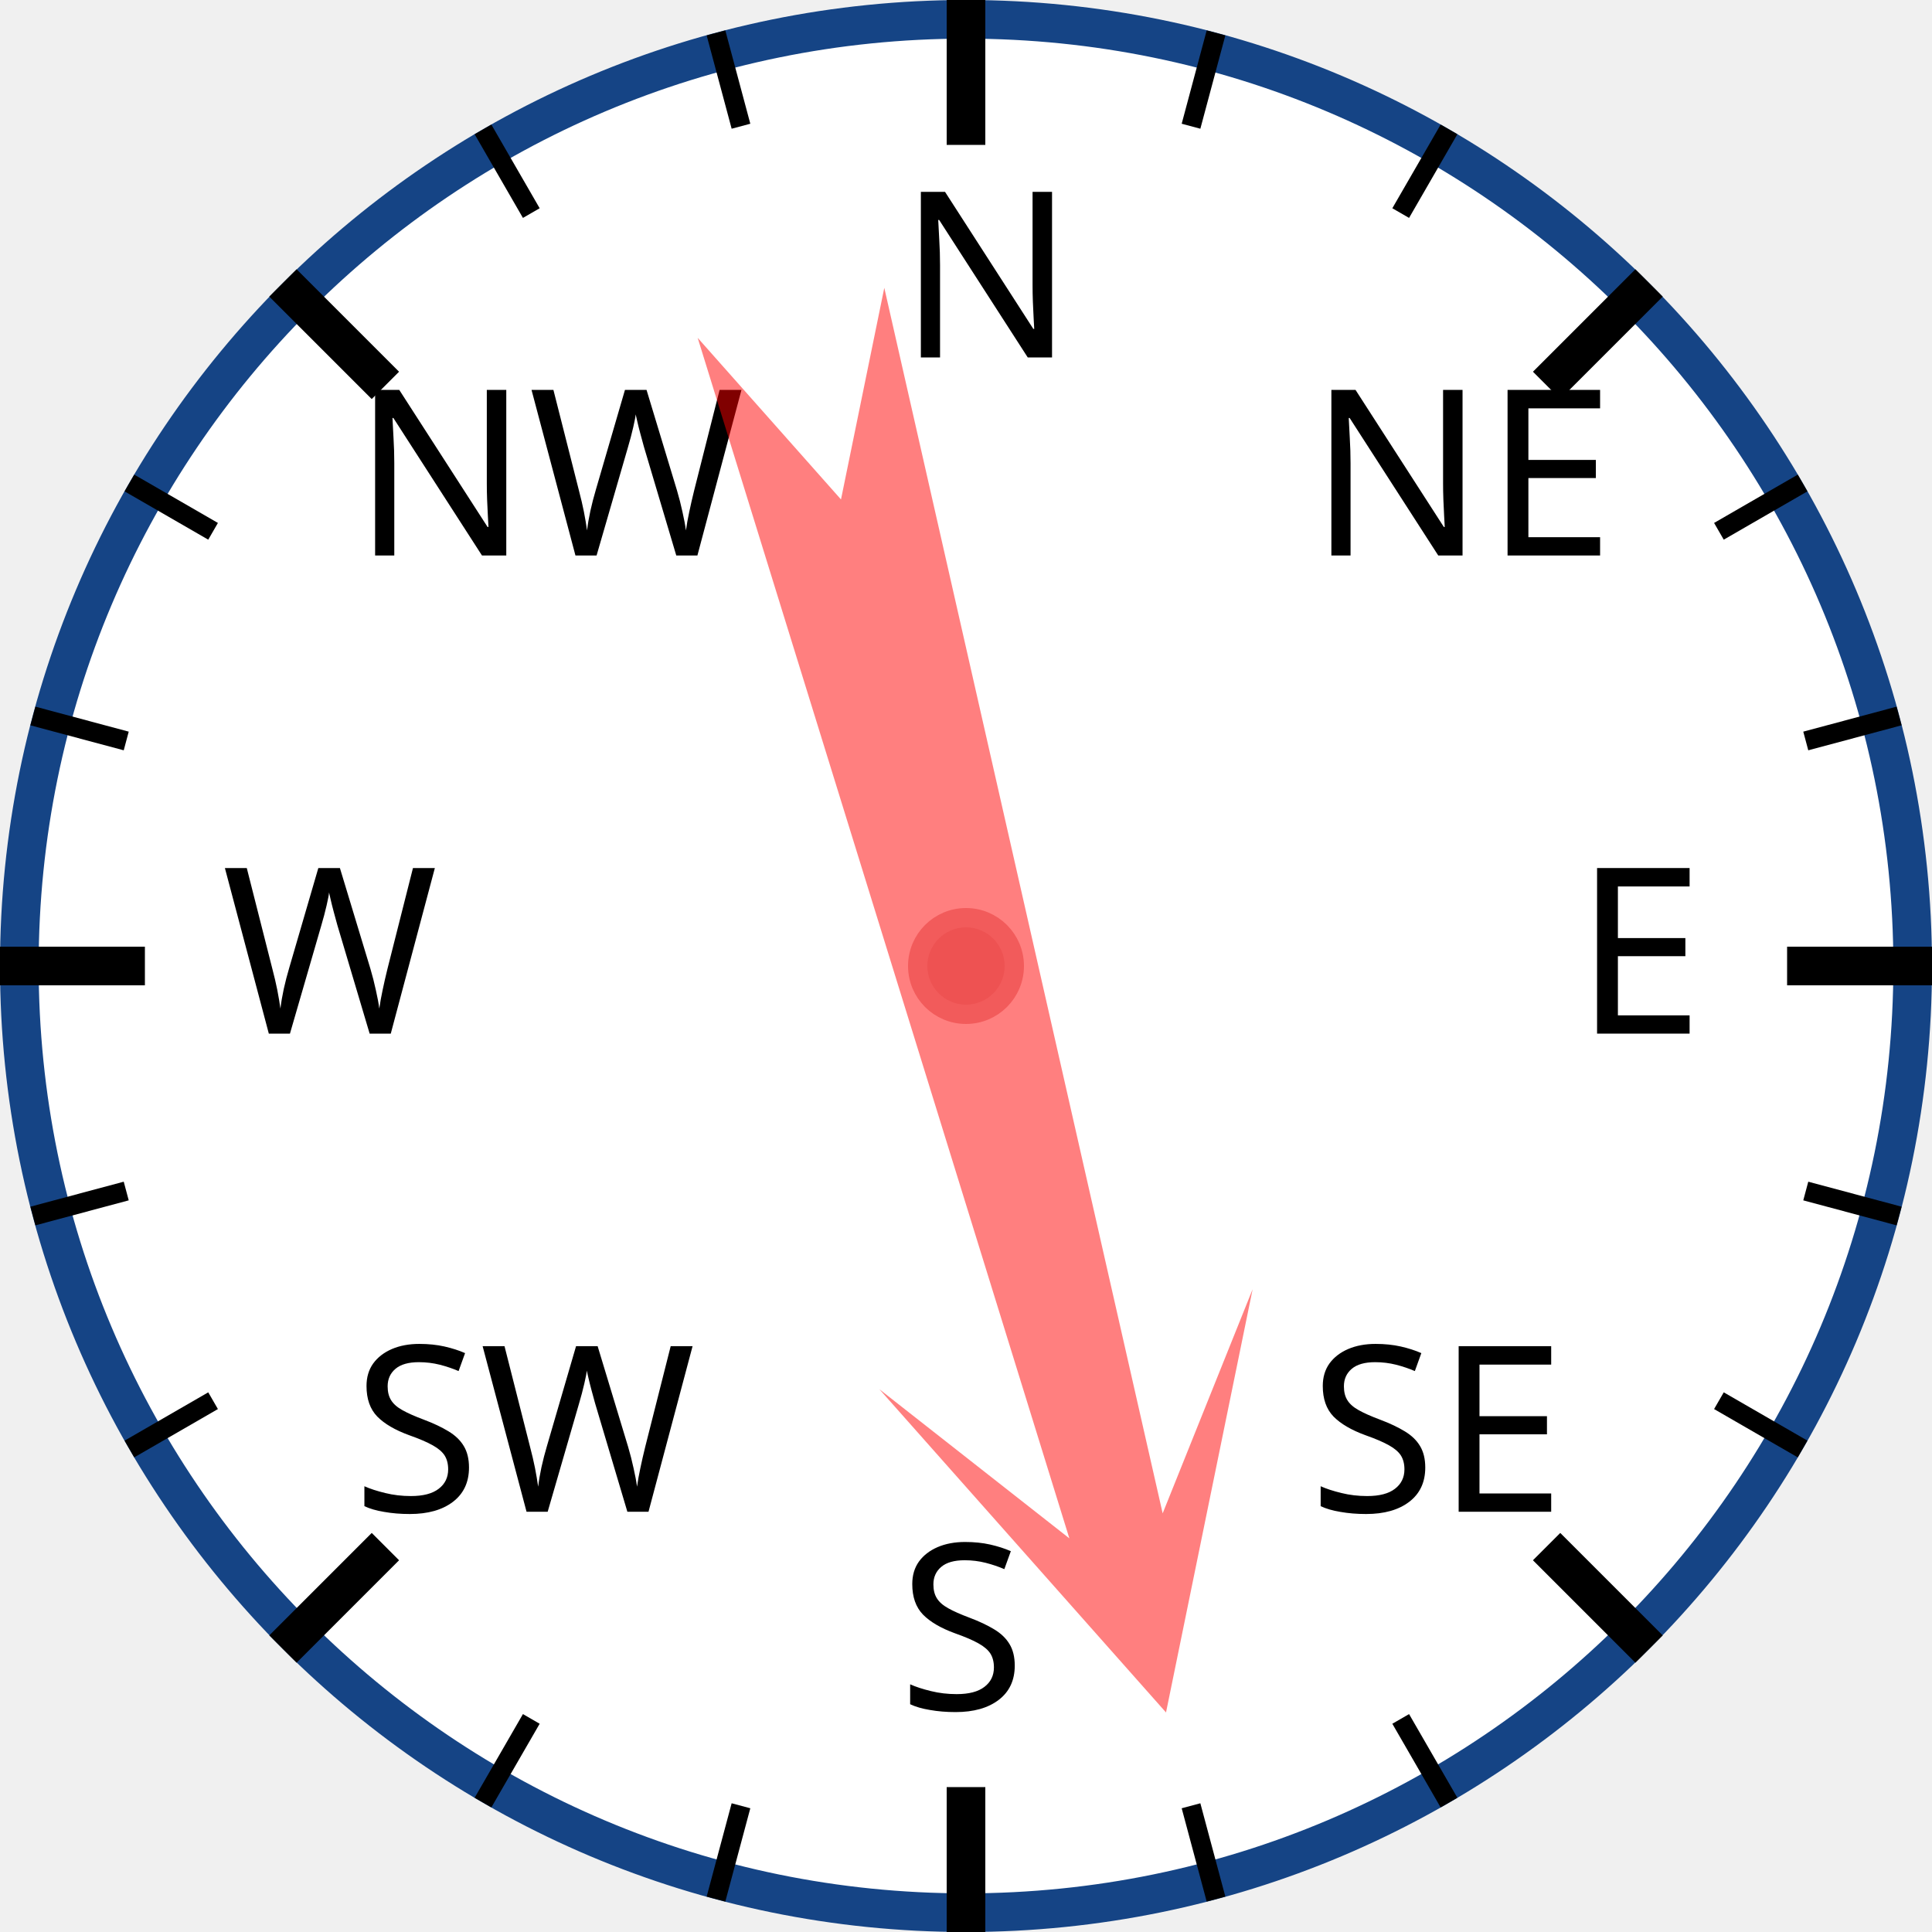
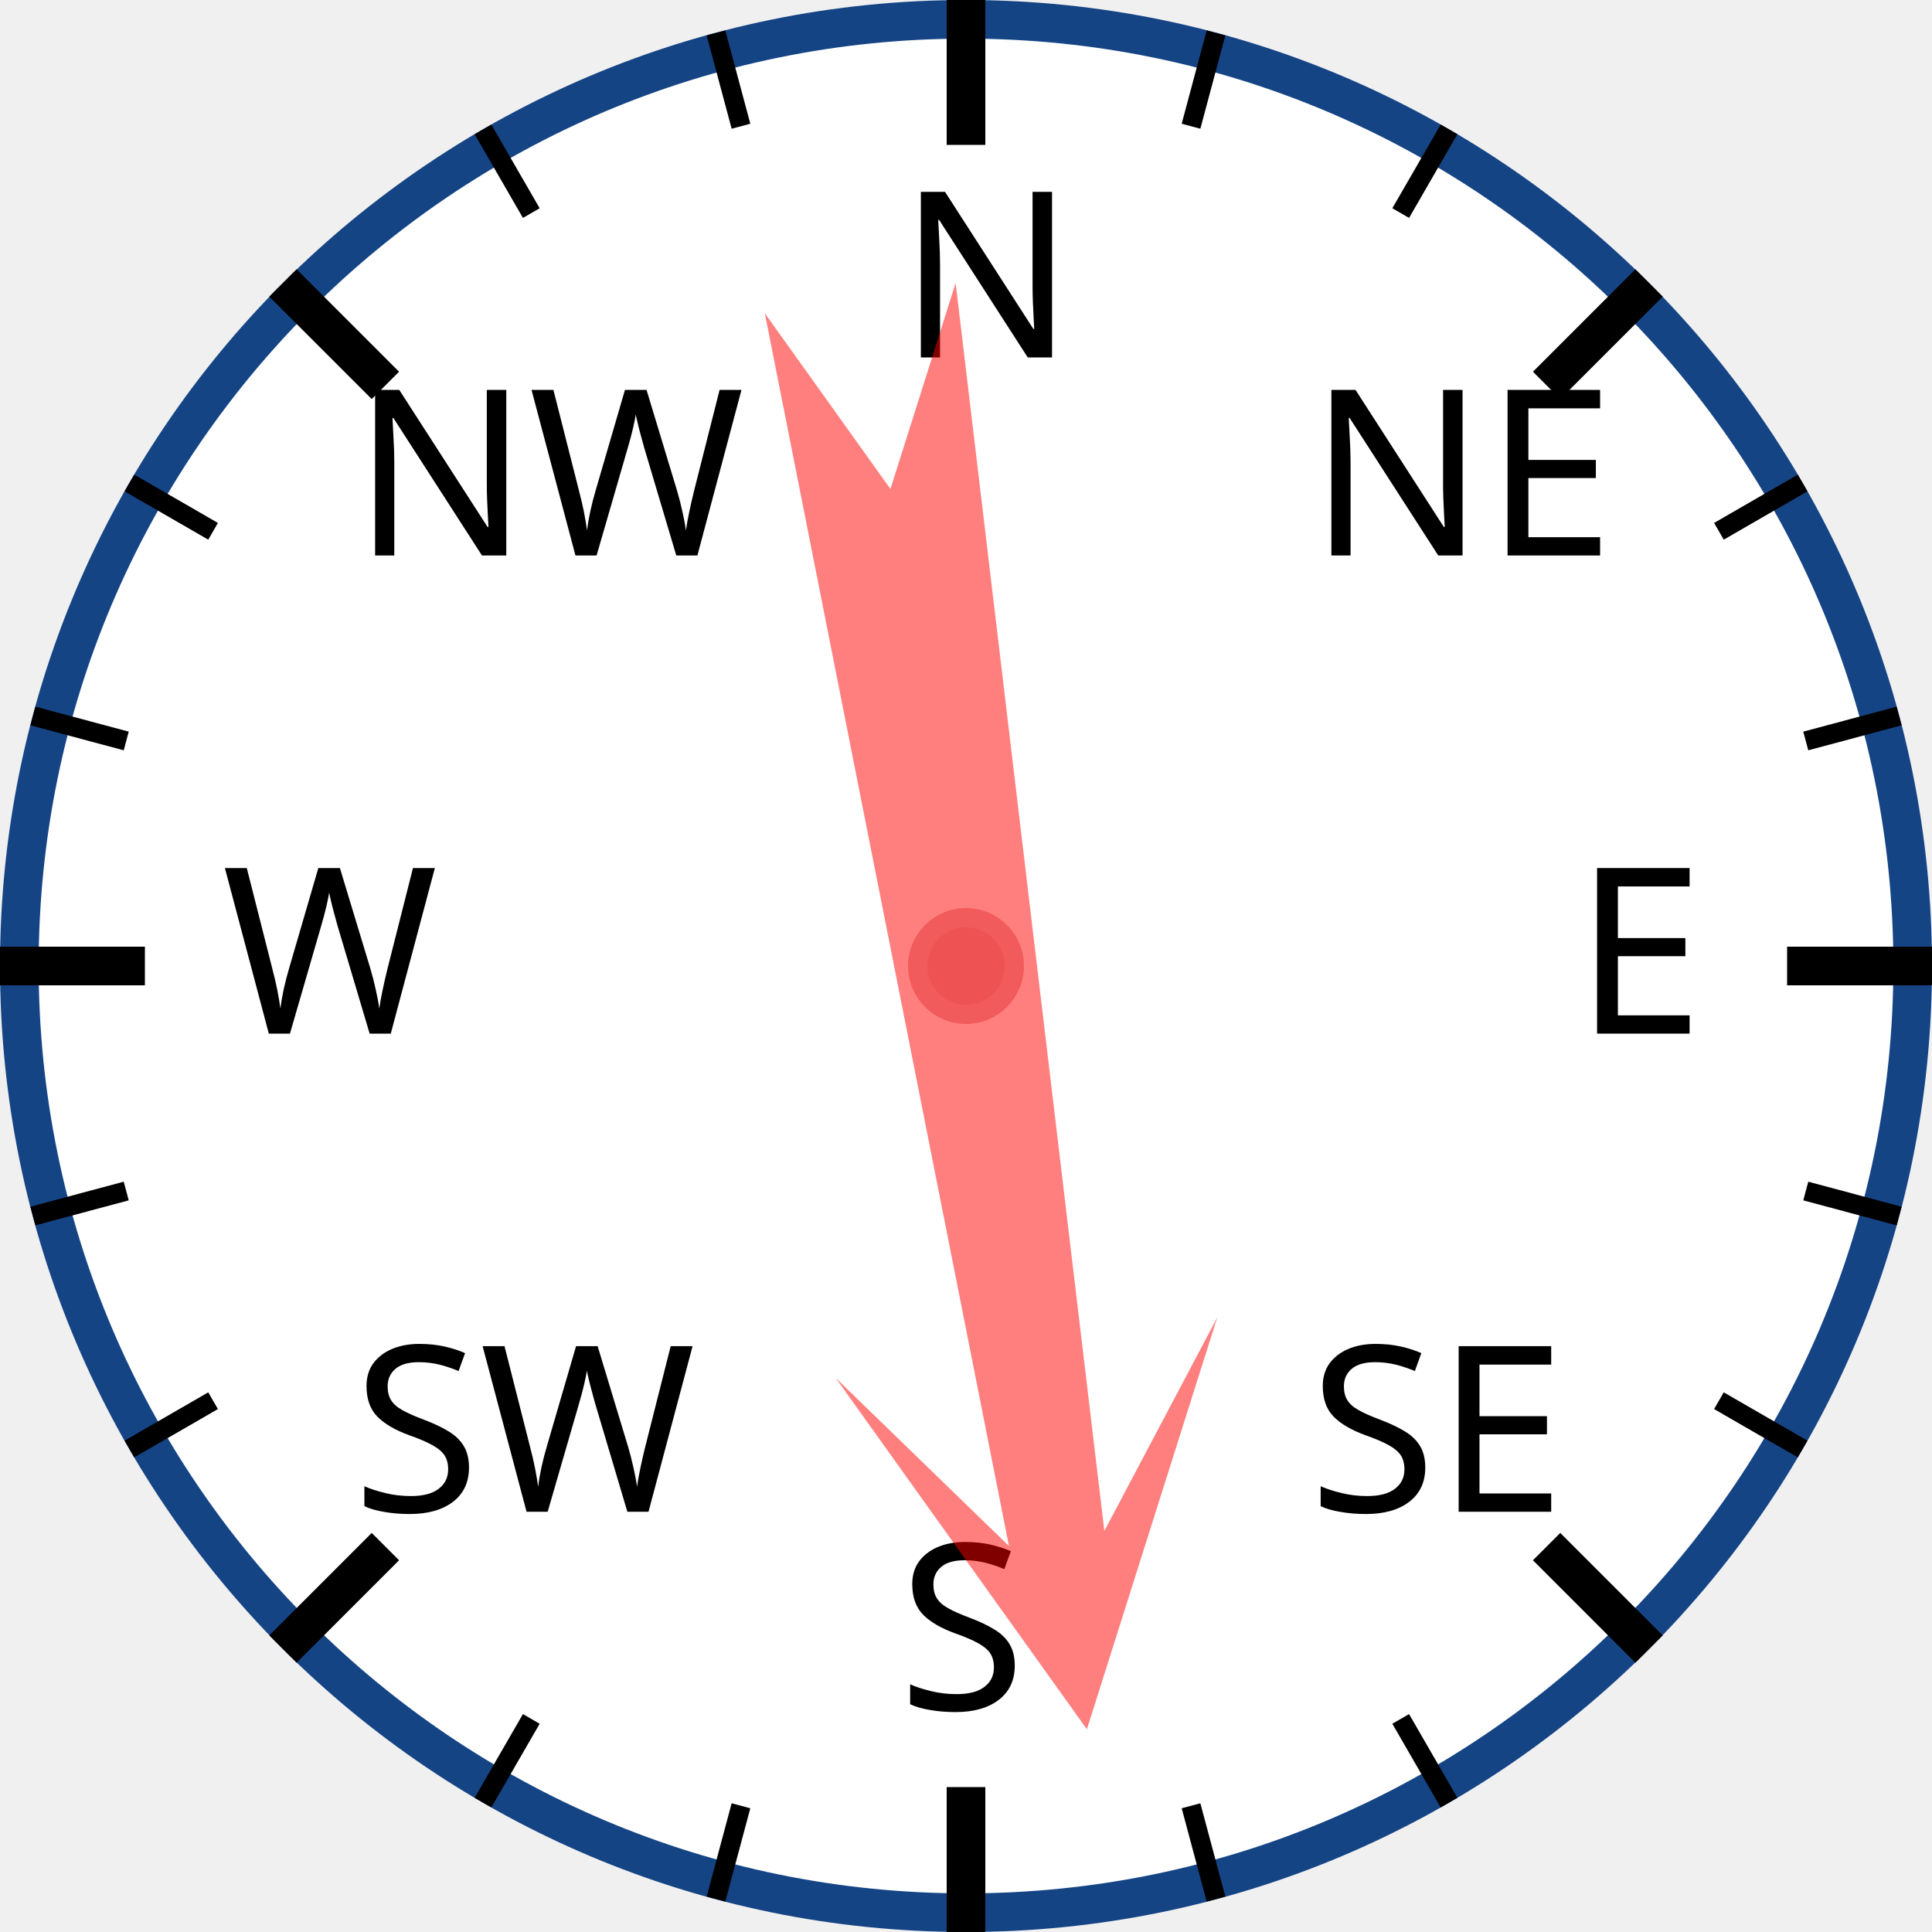
<svg xmlns="http://www.w3.org/2000/svg" width="120px" height="120px" viewBox="0 0 200 200">
  <circle cx="100" cy="100" r="98" style="fill: white; stroke: #154485; stroke-width: 4;" />
  <text x="93.0" y="37.0" style="font-family: sans-serif; font-size: 18pt;">N</text>
  <line x1="100.0" y1="0.0" x2="100.0" y2="15.0" style="stroke: black; stroke-width: 4;" />
  <line x1="74.118" y1="3.407" x2="76.706" y2="13.067" style="stroke: black; stroke-width: 2;" />
  <line x1="50" y1="13.397" x2="55" y2="22.058" style="stroke: black; stroke-width: 2;" />
  <text x="36.503" y="57.503" style="font-family: sans-serif; font-size: 18pt;">NW</text>
  <line x1="29.289" y1="29.289" x2="39.896" y2="39.896" style="stroke: black; stroke-width: 4;" />
  <line x1="13.397" y1="50" x2="22.058" y2="55" style="stroke: black; stroke-width: 2;" />
  <line x1="3.407" y1="74.118" x2="13.067" y2="76.706" style="stroke: black; stroke-width: 2;" />
  <text x="23.0" y="107.0" style="font-family: sans-serif; font-size: 18pt;">W</text>
  <line x1="0.0" y1="100.0" x2="15.0" y2="100.0" style="stroke: black; stroke-width: 4;" />
  <line x1="3.407" y1="125.882" x2="13.067" y2="123.294" style="stroke: black; stroke-width: 2;" />
  <line x1="13.397" y1="150" x2="22.058" y2="145" style="stroke: black; stroke-width: 2;" />
  <text x="36.503" y="156.497" style="font-family: sans-serif; font-size: 18pt;">SW</text>
  <line x1="29.289" y1="170.711" x2="39.896" y2="160.104" style="stroke: black; stroke-width: 4;" />
  <line x1="50" y1="186.603" x2="55" y2="177.942" style="stroke: black; stroke-width: 2;" />
  <line x1="74.118" y1="196.593" x2="76.706" y2="186.933" style="stroke: black; stroke-width: 2;" />
  <text x="93" y="177.0" style="font-family: sans-serif; font-size: 18pt;">S</text>
  <line x1="100" y1="200.0" x2="100" y2="185.0" style="stroke: black; stroke-width: 4;" />
  <line x1="125.882" y1="196.593" x2="123.294" y2="186.933" style="stroke: black; stroke-width: 2;" />
  <line x1="150.0" y1="186.603" x2="145.0" y2="177.942" style="stroke: black; stroke-width: 2;" />
  <text x="135.497" y="156.497" style="font-family: sans-serif; font-size: 18pt;">SE</text>
  <line x1="170.711" y1="170.711" x2="160.104" y2="160.104" style="stroke: black; stroke-width: 4;" />
  <line x1="186.603" y1="150" x2="177.942" y2="145" style="stroke: black; stroke-width: 2;" />
  <line x1="196.593" y1="125.882" x2="186.933" y2="123.294" style="stroke: black; stroke-width: 2;" />
  <text x="163.0" y="107" style="font-family: sans-serif; font-size: 18pt;">E</text>
  <line x1="200.0" y1="100" x2="185.0" y2="100" style="stroke: black; stroke-width: 4;" />
  <line x1="196.593" y1="74.118" x2="186.933" y2="76.706" style="stroke: black; stroke-width: 2;" />
  <line x1="186.603" y1="50" x2="177.942" y2="55" style="stroke: black; stroke-width: 2;" />
  <text x="135.497" y="57.503" style="font-family: sans-serif; font-size: 18pt;">NE</text>
  <line x1="170.711" y1="29.289" x2="160.104" y2="39.896" style="stroke: black; stroke-width: 4;" />
  <line x1="150" y1="13.397" x2="145" y2="22.058" style="stroke: black; stroke-width: 2;" />
  <line x1="125.882" y1="3.407" x2="123.294" y2="13.067" style="stroke: black; stroke-width: 2;" />
-   <polygon points="100 20 120 60 105 40 110 170 100 150 90 170 95 40 80 60" style="fill: red; fill-opacity: 0.5;" transform="rotate(165,100,100)" />
+   <polygon points="100 20 120 60 105 40 110 170 100 150 90 170 95 40 80 60" style="fill: red; fill-opacity: 0.5;" transform="rotate(171,100,100)" />
  <circle cx="100" cy="100" r="5" style="fill: #EE5252; stroke: #F25B5B; stroke-width: 2;" />
</svg>
